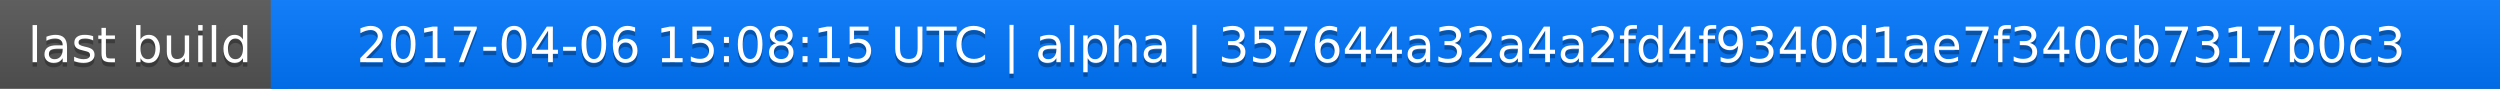
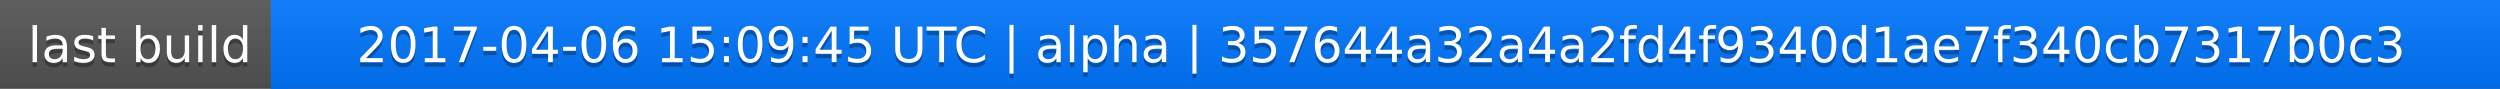
<svg xmlns="http://www.w3.org/2000/svg" width="563" height="20">
  <linearGradient id="a" x2="0" y2="100%">
    <stop offset="0" stop-color="#bbb" stop-opacity=".1" />
    <stop offset="1" stop-opacity=".1" />
  </linearGradient>
  <rect rx="0" width="563" height="20" fill="#555" />
  <rect rx="0" x="61" width="502" height="20" fill="#07f" />
  <path fill="#07f" d="M61 0h4v20h-4z" />
  <rect rx="0" width="563" height="20" fill="url(#a)" />
  <g fill="#fff" text-anchor="middle" font-family="DejaVu Sans,Verdana,Geneva,sans-serif" font-size="11">
    <text x="31.5" y="15" fill="#010101" fill-opacity=".3">last build</text>
    <text x="31.5" y="14">last build</text>
-     <text x="311" y="15" fill="#010101" fill-opacity=".3">2017-04-06 15:08:15 UTC | alpha | 357644a32a4a2fd4f9340d1ae7f340cb7317b0c3</text>
-     <text x="311" y="14">2017-04-06 15:08:15 UTC | alpha | 357644a32a4a2fd4f9340d1ae7f340cb7317b0c3</text>
+     <text x="311" y="15" fill="#010101" fill-opacity=".3">2017-04-06 15:09:45 UTC | alpha | 357644a32a4a2fd4f9340d1ae7f340cb7317b0c3</text>
+     <text x="311" y="14">2017-04-06 15:09:45 UTC | alpha | 357644a32a4a2fd4f9340d1ae7f340cb7317b0c3</text>
  </g>
</svg>
